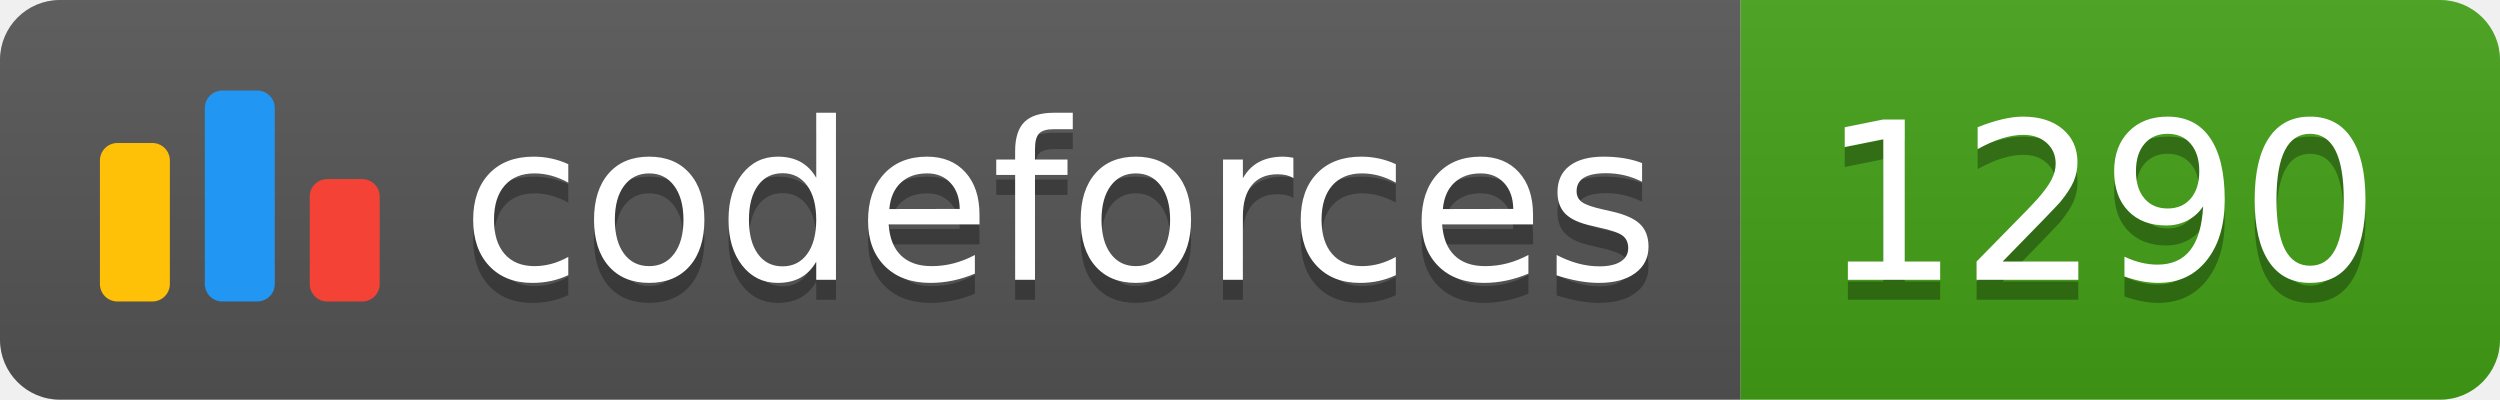
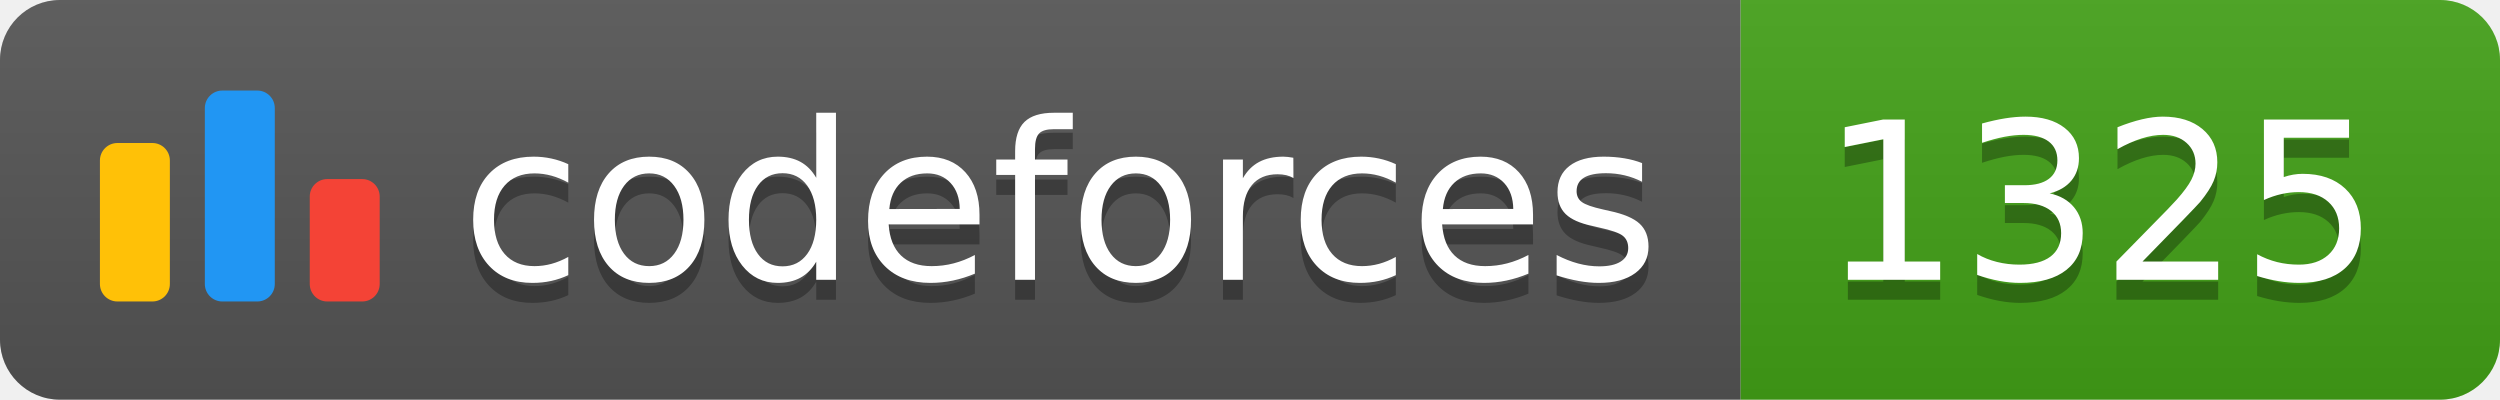
<svg xmlns="http://www.w3.org/2000/svg" width="125.1" height="20">
  <linearGradient id="smooth" x2="0" y2="100%">
    <stop offset="0" stop-color="#bbb" stop-opacity=".1" />
    <stop offset="1" stop-opacity=".1" />
  </linearGradient>
  <clipPath id="round">
    <rect width="125.1" height="20" rx="3" fill="#fff" />
  </clipPath>
  <g clip-path="url(#round)">
    <rect width="87.1" height="20" fill="#555" />
    <rect x="87.1" width="38.0" height="20" fill="#43A217" />
    <rect width="125.1" height="20" fill="url(#smooth)" />
  </g>
  <g fill="#fff" text-anchor="middle" font-family="DejaVu Sans,Verdana,Geneva,sans-serif" font-size="110">
    <svg x="5" y="3" class="logo" width="14" height="14" viewBox="0 0 32 25" fill="none">
      <rect y="6" width="8" height="18.125" rx="2" fill="#FFC107" />
      <rect x="24" y="10.125" width="8" height="14" rx="2" fill="#F44336" />
      <rect x="12" width="8" height="24.125" rx="2" fill="#2196F3" />
    </svg>
    <text x="530.5" y="150" fill="#010101" fill-opacity=".3" transform="scale(0.1)" textLength="601.0" lengthAdjust="spacing">codeforces
        </text>
    <text x="530.5" y="140" transform="scale(0.1)" textLength="601.0" lengthAdjust="spacing">codeforces</text>
-     <text x="1051.0" y="150" fill="#010101" fill-opacity=".3" transform="scale(0.1)" textLength="280.0" lengthAdjust="spacing">1290
+     <text x="1051.0" y="150" fill="#010101" fill-opacity=".3" transform="scale(0.1)" textLength="280.0" lengthAdjust="spacing">1325
        </text>
-     <text x="1051.0" y="140" transform="scale(0.1)" textLength="280.0" lengthAdjust="spacing">1290</text>
+     <text x="1051.0" y="140" transform="scale(0.1)" textLength="280.0" lengthAdjust="spacing">1325</text>
  </g>
</svg>
